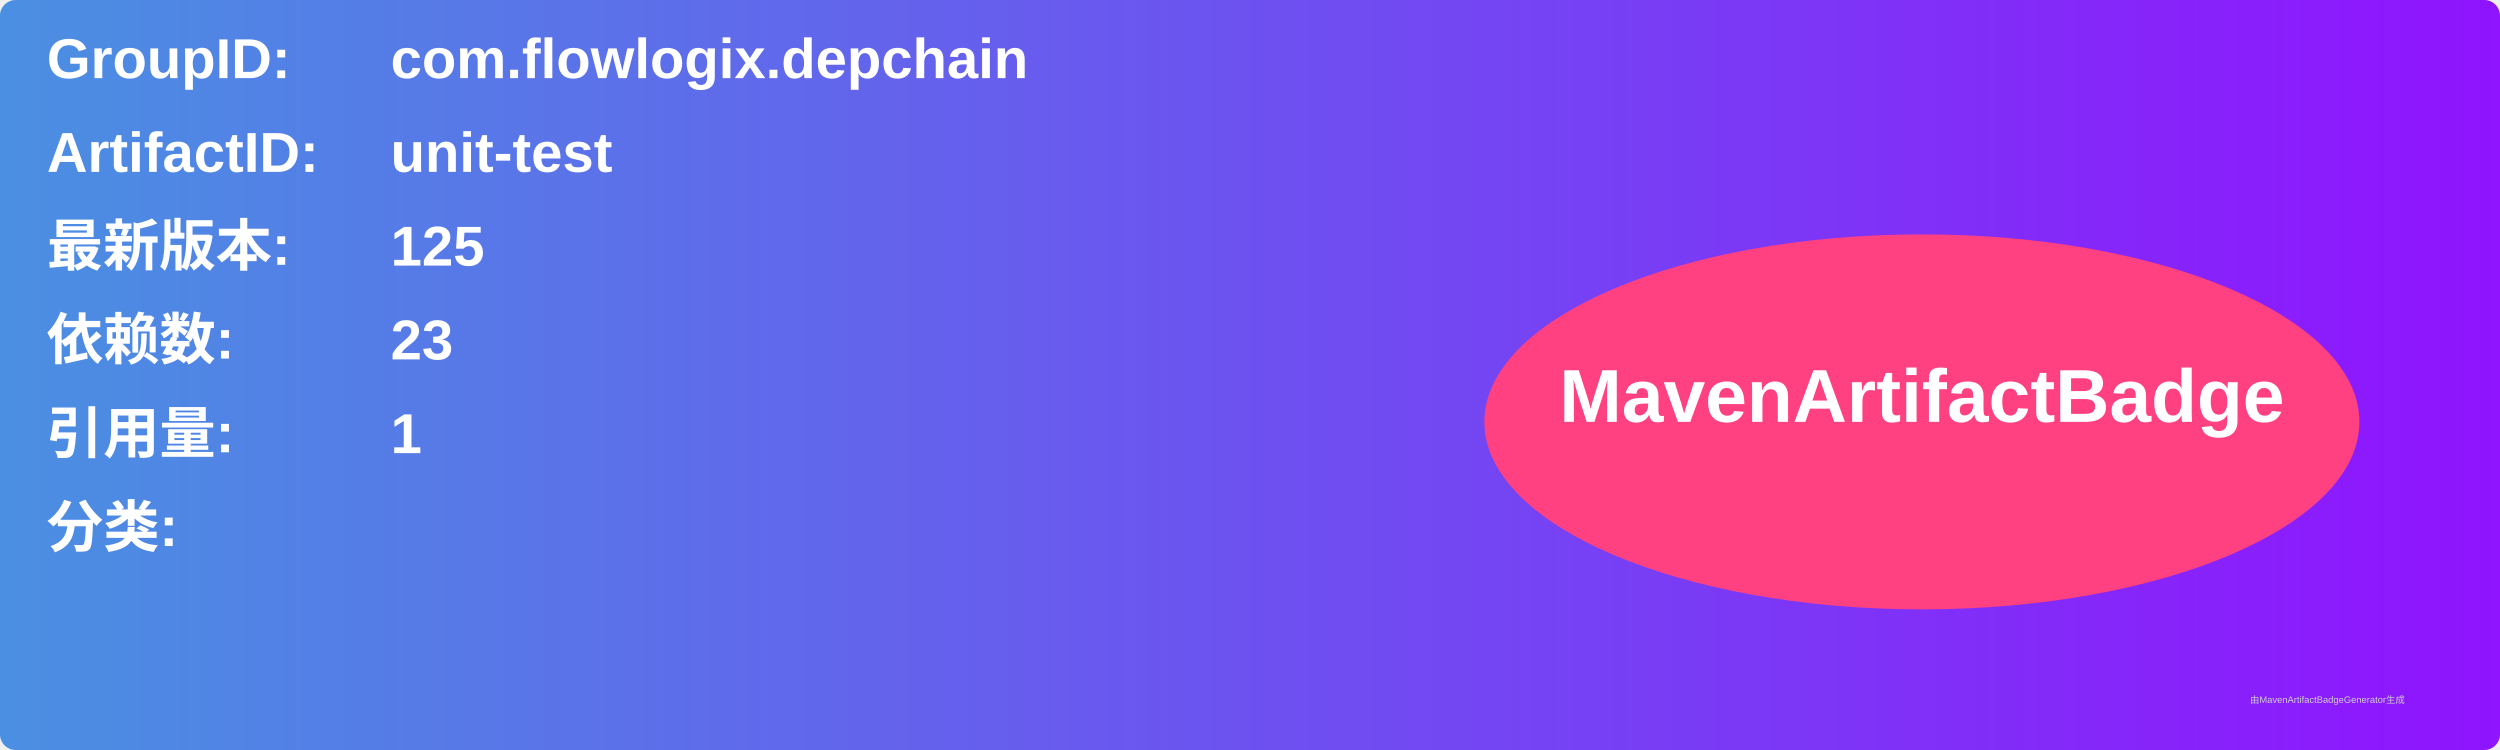
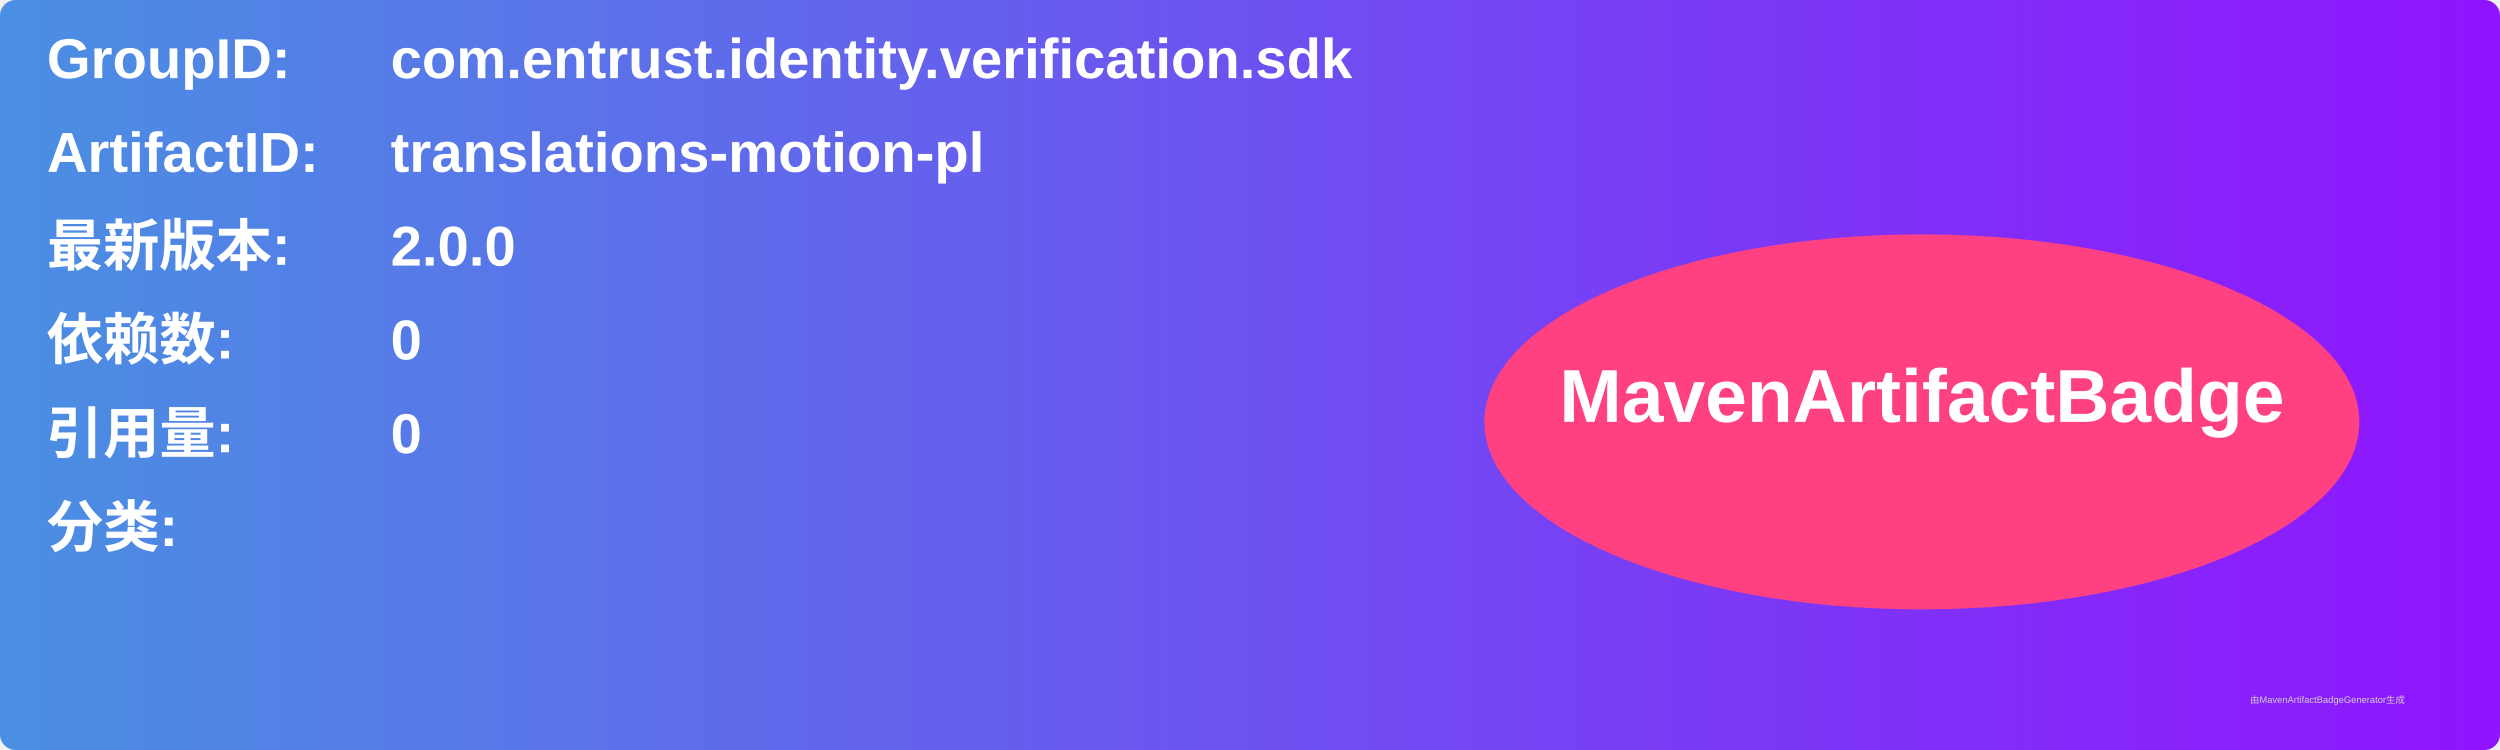
<svg xmlns="http://www.w3.org/2000/svg" width="800" height="240" viewBox="0 0 800 240">
  <linearGradient id="grad" x1="0%" y1="0%" x2="100%" y2="0%">
    <stop offset="0%" stop-color="#4a90e2" />
    <stop offset="100%" stop-color="#9013fe" />
  </linearGradient>
  <rect width="100%" height="100%" rx="5" ry="5" fill="url(#grad)" />
  <g transform="translate(15, 15)">
    <text x="0" y="10" font-family="Arial" font-size="18" fill="white" font-weight="bold" width="260">GroupID:</text>
-     <text x="110" y="10" font-family="Arial" font-size="18" fill="white" font-weight="bold" width="460">com.flowlogix.depchain</text>
+     <text x="110" y="10" font-family="Arial" font-size="18" fill="white" font-weight="bold" width="460">com.entrust.identity.verification.sdk</text>
    <text x="0" y="40" font-family="Arial" font-size="18" fill="white" font-weight="bold" width="260">ArtifactID:</text>
-     <text x="110" y="40" font-family="Arial" font-size="18" fill="white" font-weight="bold" width="460">unit-test</text>
+     <text x="110" y="40" font-family="Arial" font-size="18" fill="white" font-weight="bold" width="460">translations-motion-pl</text>
    <text x="0" y="70" font-family="Arial" font-size="18" fill="white" font-weight="bold">最新版本:</text>
    <text x="110" y="70" font-family="Arial" font-size="18" fill="white" font-weight="bold">
-       <tspan font-weight="bold">125</tspan>
+       <tspan font-weight="bold">2.0.0</tspan>
    </text>
    <text x="0" y="100" font-family="Arial" font-size="18" fill="white" font-weight="bold">依赖数: </text>
    <text x="110" y="100" font-family="Arial" font-size="18" fill="white">
-       <tspan font-weight="bold">23</tspan>
+       <tspan font-weight="bold">0</tspan>
    </text>
    <text x="0" y="130" font-family="Arial" font-size="18" fill="white" font-weight="bold">引用量: </text>
    <text x="110" y="130" font-family="Arial" font-size="18" fill="white">
-       <tspan font-weight="bold">1</tspan>
+       <tspan font-weight="bold">0</tspan>
    </text>
    <text x="0" y="160" font-family="Arial" font-size="18" fill="white" font-weight="bold">分类:</text>
    <text x="10" y="190" font-family="Arial" font-size="10" fill="white">
      <tspan font-weight="bold" />
    </text>
    <ellipse cx="600" cy="120" rx="140" ry="60" fill="#ff4081" />
    <text x="600" y="120" text-anchor="middle" font-family="Arial" font-size="24" fill="white" font-weight="bold">MavenArtifactBadge</text>
  </g>
  <text x="720" y="225" font-family="Arial" font-size="3" fill="#d0d0d0">由MavenArtifactBadgeGenerator生成</text>
</svg>
